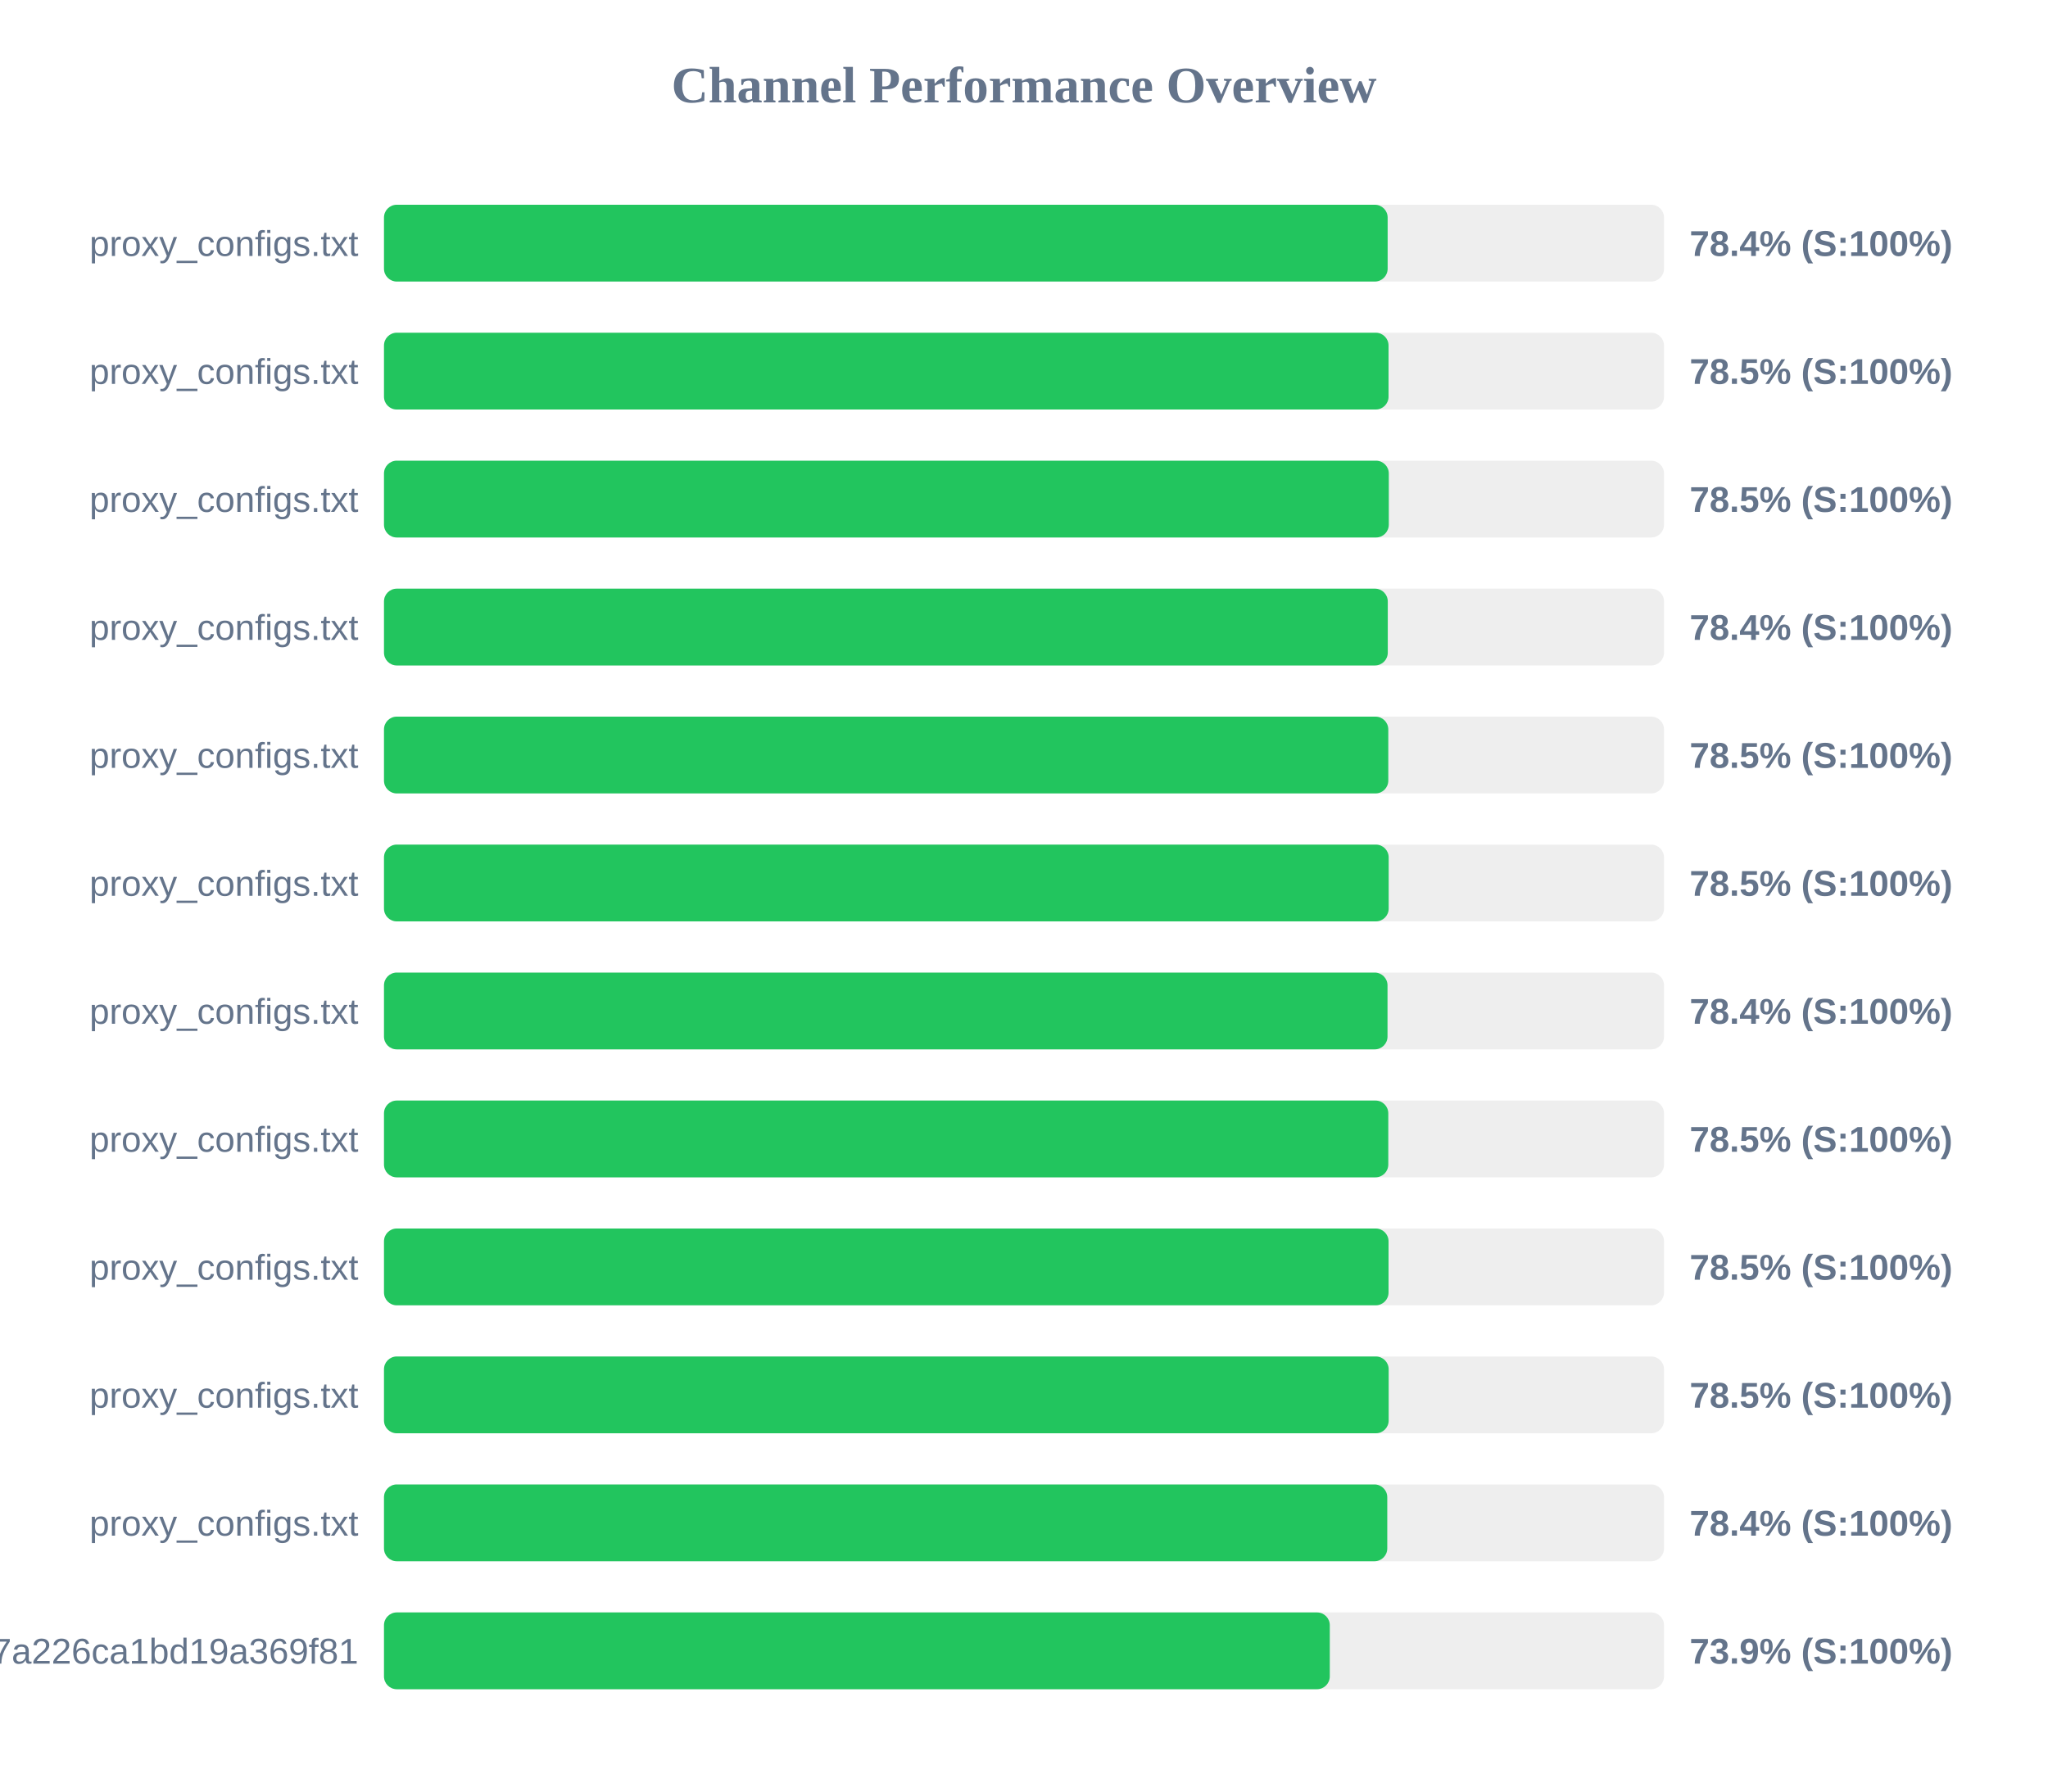
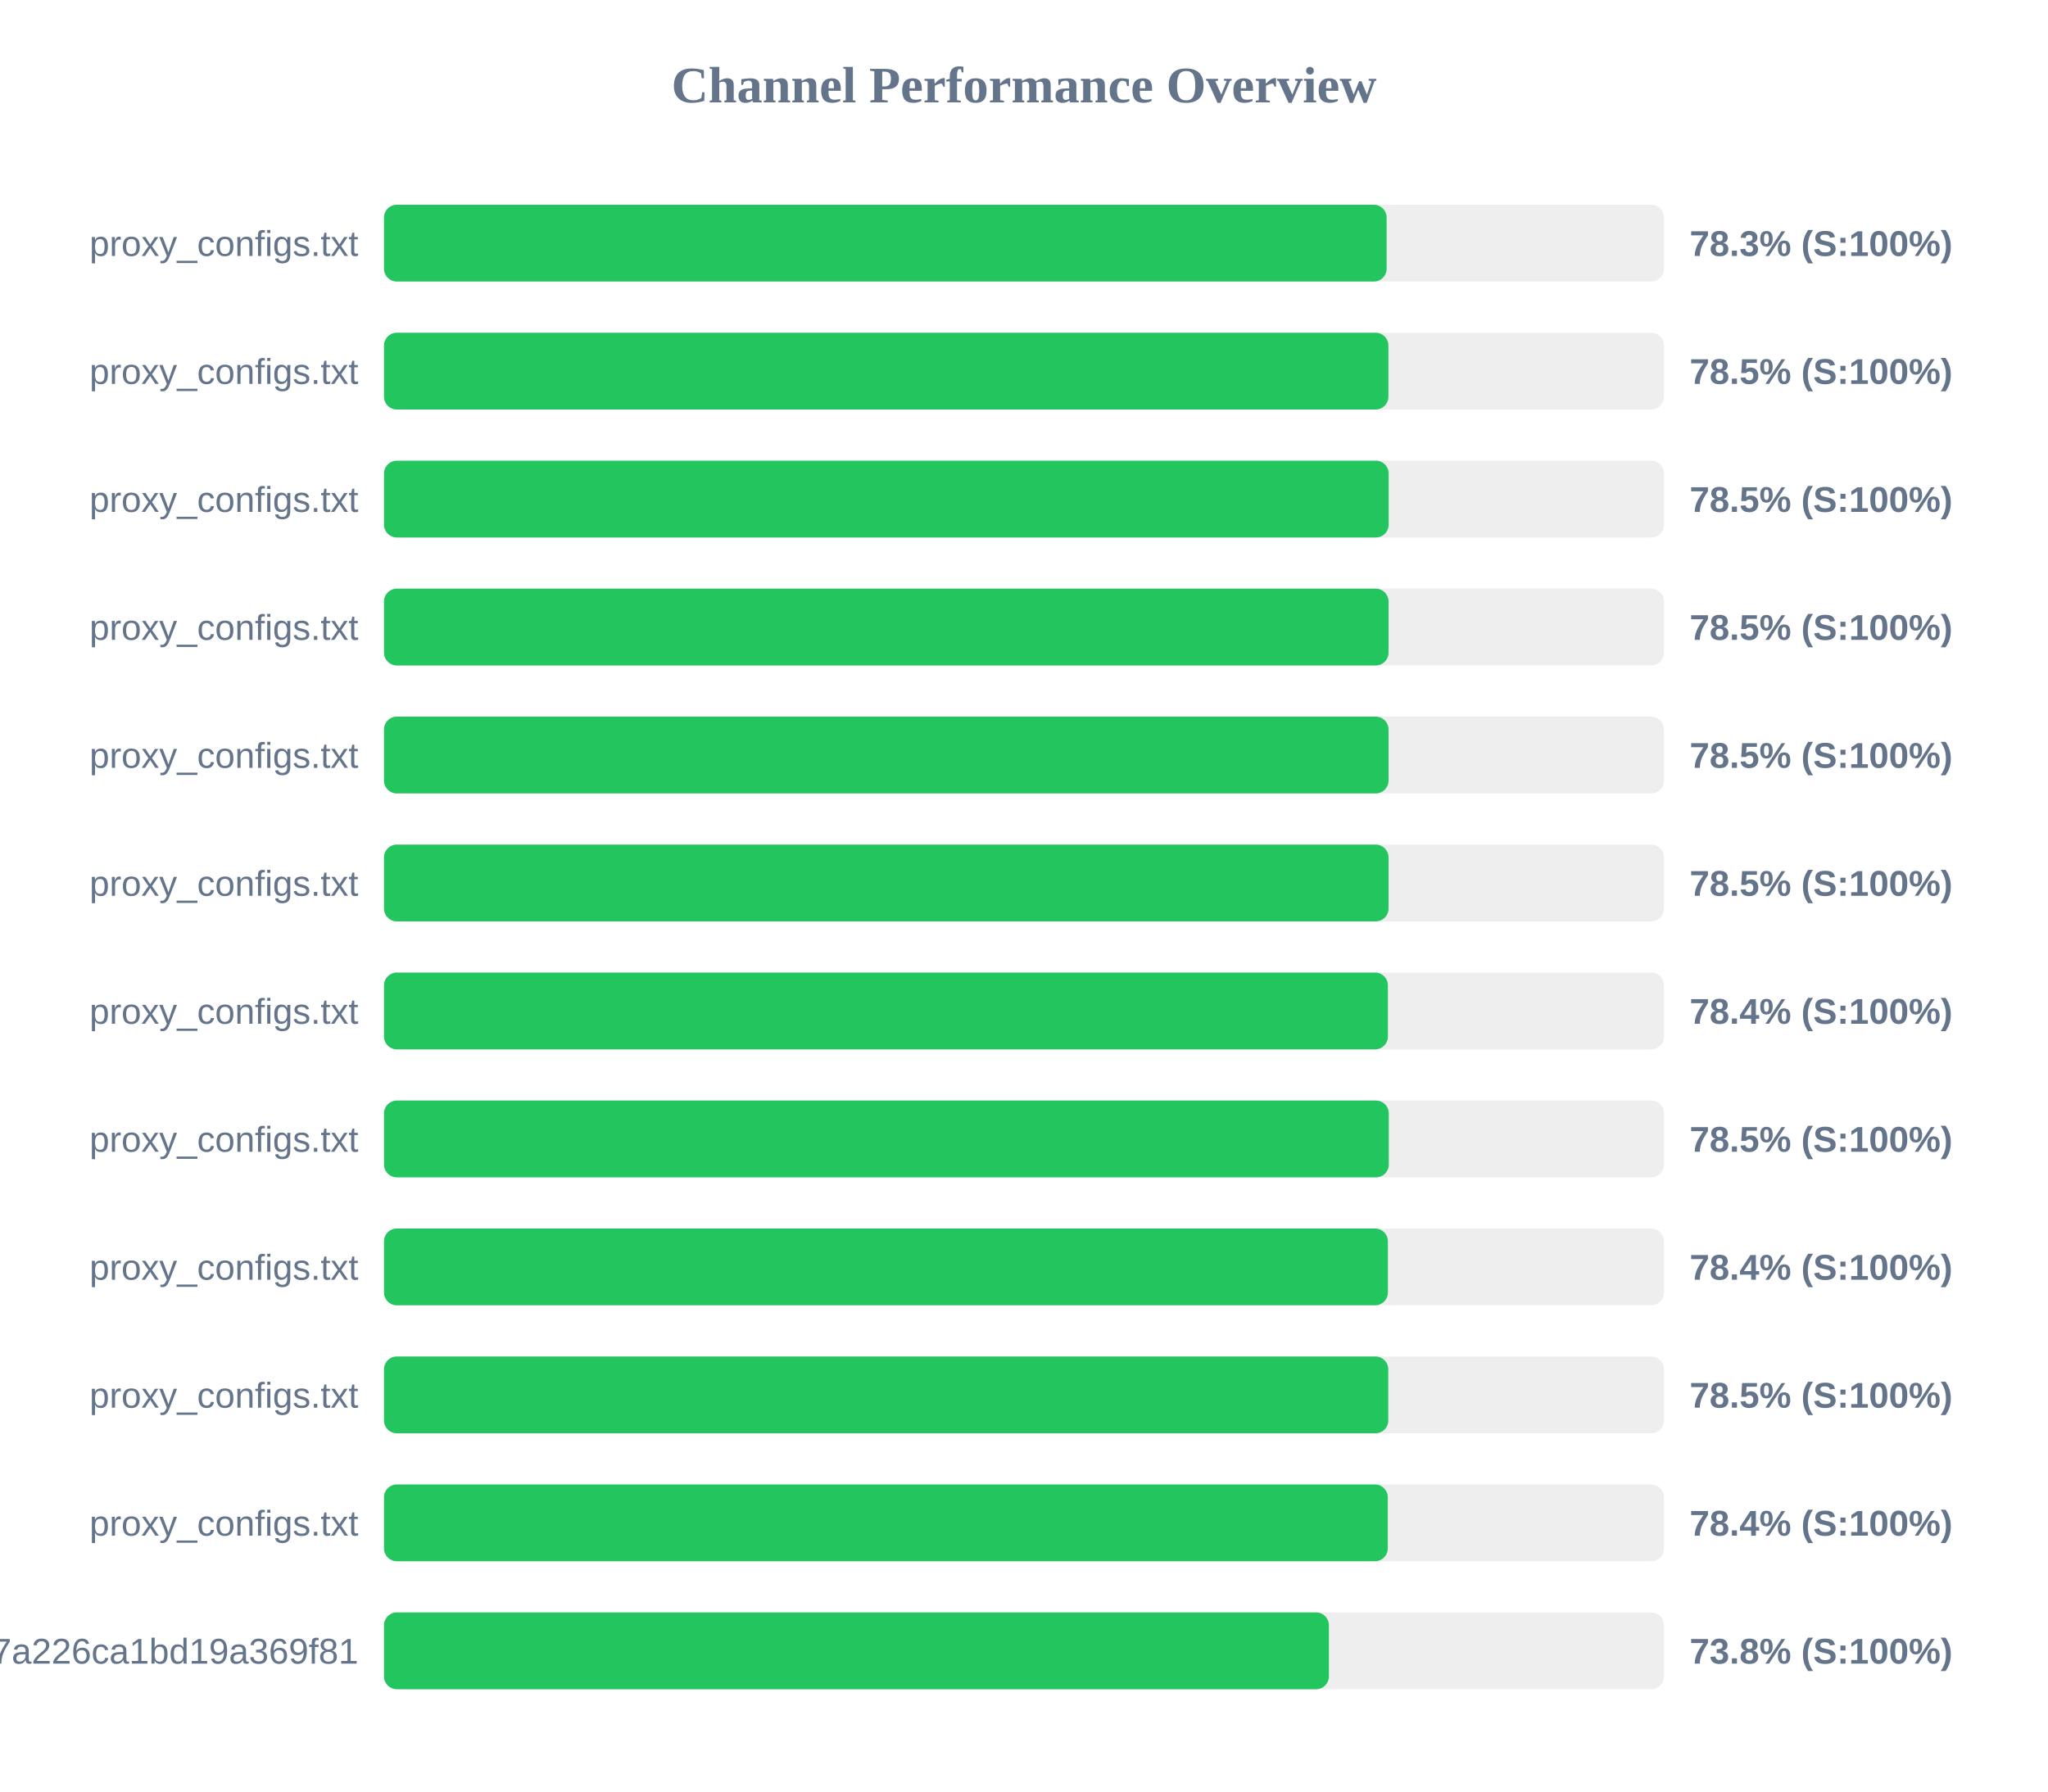
<svg xmlns="http://www.w3.org/2000/svg" width="800" height="700" version="1.1">
  <style>
        .row { font: 14px Arial; fill: #64748b; }
        .score { font: bold 14px Arial; fill: #64748b; }
    </style>
  <text x="400" y="40" text-anchor="middle" font-size="20px" font-weight="bold" fill="#64748b">Channel Performance Overview</text>
  <rect x="150" y="80" width="500" height="30" fill="#eee" rx="5" />
-   <rect x="150" y="80" width="392.05" height="30" fill="#22c55e" rx="5" />
+   <rect x="150" y="80" width="391.65" height="30" fill="#22c55e" rx="5" />
  <text x="140" y="100" text-anchor="end" class="row">proxy_configs.txt</text>
-   <text x="660" y="100" text-anchor="start" class="score">78.4% (S:100%)</text>
+   <text x="660" y="100" text-anchor="start" class="score">78.3% (S:100%)</text>
  <rect x="150" y="130" width="500" height="30" fill="#eee" rx="5" />
-   <rect x="150" y="130" width="392.4" height="30" fill="#22c55e" rx="5" />
+   <rect x="150" y="130" width="392.35" height="30" fill="#22c55e" rx="5" />
  <text x="140" y="150" text-anchor="end" class="row">proxy_configs.txt</text>
  <text x="660" y="150" text-anchor="start" class="score">78.5% (S:100%)</text>
  <rect x="150" y="180" width="500" height="30" fill="#eee" rx="5" />
-   <rect x="150" y="180" width="392.5" height="30" fill="#22c55e" rx="5" />
+   <rect x="150" y="180" width="392.45" height="30" fill="#22c55e" rx="5" />
  <text x="140" y="200" text-anchor="end" class="row">proxy_configs.txt</text>
  <text x="660" y="200" text-anchor="start" class="score">78.5% (S:100%)</text>
  <rect x="150" y="230" width="500" height="30" fill="#eee" rx="5" />
-   <rect x="150" y="230" width="392.1" height="30" fill="#22c55e" rx="5" />
+   <rect x="150" y="230" width="392.4" height="30" fill="#22c55e" rx="5" />
  <text x="140" y="250" text-anchor="end" class="row">proxy_configs.txt</text>
-   <text x="660" y="250" text-anchor="start" class="score">78.4% (S:100%)</text>
+   <text x="660" y="250" text-anchor="start" class="score">78.5% (S:100%)</text>
  <rect x="150" y="280" width="500" height="30" fill="#eee" rx="5" />
-   <rect x="150" y="280" width="392.3" height="30" fill="#22c55e" rx="5" />
+   <rect x="150" y="280" width="392.4" height="30" fill="#22c55e" rx="5" />
  <text x="140" y="300" text-anchor="end" class="row">proxy_configs.txt</text>
  <text x="660" y="300" text-anchor="start" class="score">78.5% (S:100%)</text>
  <rect x="150" y="330" width="500" height="30" fill="#eee" rx="5" />
-   <rect x="150" y="330" width="392.45" height="30" fill="#22c55e" rx="5" />
+   <rect x="150" y="330" width="392.4" height="30" fill="#22c55e" rx="5" />
  <text x="140" y="350" text-anchor="end" class="row">proxy_configs.txt</text>
  <text x="660" y="350" text-anchor="start" class="score">78.5% (S:100%)</text>
  <rect x="150" y="380" width="500" height="30" fill="#eee" rx="5" />
-   <rect x="150" y="380" width="392.0" height="30" fill="#22c55e" rx="5" />
+   <rect x="150" y="380" width="392.15" height="30" fill="#22c55e" rx="5" />
  <text x="140" y="400" text-anchor="end" class="row">proxy_configs.txt</text>
  <text x="660" y="400" text-anchor="start" class="score">78.4% (S:100%)</text>
  <rect x="150" y="430" width="500" height="30" fill="#eee" rx="5" />
-   <rect x="150" y="430" width="392.3" height="30" fill="#22c55e" rx="5" />
+   <rect x="150" y="430" width="392.5" height="30" fill="#22c55e" rx="5" />
  <text x="140" y="450" text-anchor="end" class="row">proxy_configs.txt</text>
  <text x="660" y="450" text-anchor="start" class="score">78.5% (S:100%)</text>
  <rect x="150" y="480" width="500" height="30" fill="#eee" rx="5" />
-   <rect x="150" y="480" width="392.4" height="30" fill="#22c55e" rx="5" />
+   <rect x="150" y="480" width="392.15" height="30" fill="#22c55e" rx="5" />
  <text x="140" y="500" text-anchor="end" class="row">proxy_configs.txt</text>
-   <text x="660" y="500" text-anchor="start" class="score">78.5% (S:100%)</text>
+   <text x="660" y="500" text-anchor="start" class="score">78.4% (S:100%)</text>
  <rect x="150" y="530" width="500" height="30" fill="#eee" rx="5" />
-   <rect x="150" y="530" width="392.45" height="30" fill="#22c55e" rx="5" />
+   <rect x="150" y="530" width="392.3" height="30" fill="#22c55e" rx="5" />
  <text x="140" y="550" text-anchor="end" class="row">proxy_configs.txt</text>
  <text x="660" y="550" text-anchor="start" class="score">78.5% (S:100%)</text>
  <rect x="150" y="580" width="500" height="30" fill="#eee" rx="5" />
-   <rect x="150" y="580" width="391.9" height="30" fill="#22c55e" rx="5" />
+   <rect x="150" y="580" width="392.1" height="30" fill="#22c55e" rx="5" />
  <text x="140" y="600" text-anchor="end" class="row">proxy_configs.txt</text>
  <text x="660" y="600" text-anchor="start" class="score">78.4% (S:100%)</text>
  <rect x="150" y="630" width="500" height="30" fill="#eee" rx="5" />
-   <rect x="150" y="630" width="369.45" height="30" fill="#22c55e" rx="5" />
+   <rect x="150" y="630" width="369.1" height="30" fill="#22c55e" rx="5" />
  <text x="140" y="650" text-anchor="end" class="row">cloxy?token=14a78a67534817a226ca1bd19a369f81</text>
-   <text x="660" y="650" text-anchor="start" class="score">73.9% (S:100%)</text>
+   <text x="660" y="650" text-anchor="start" class="score">73.8% (S:100%)</text>
</svg>
